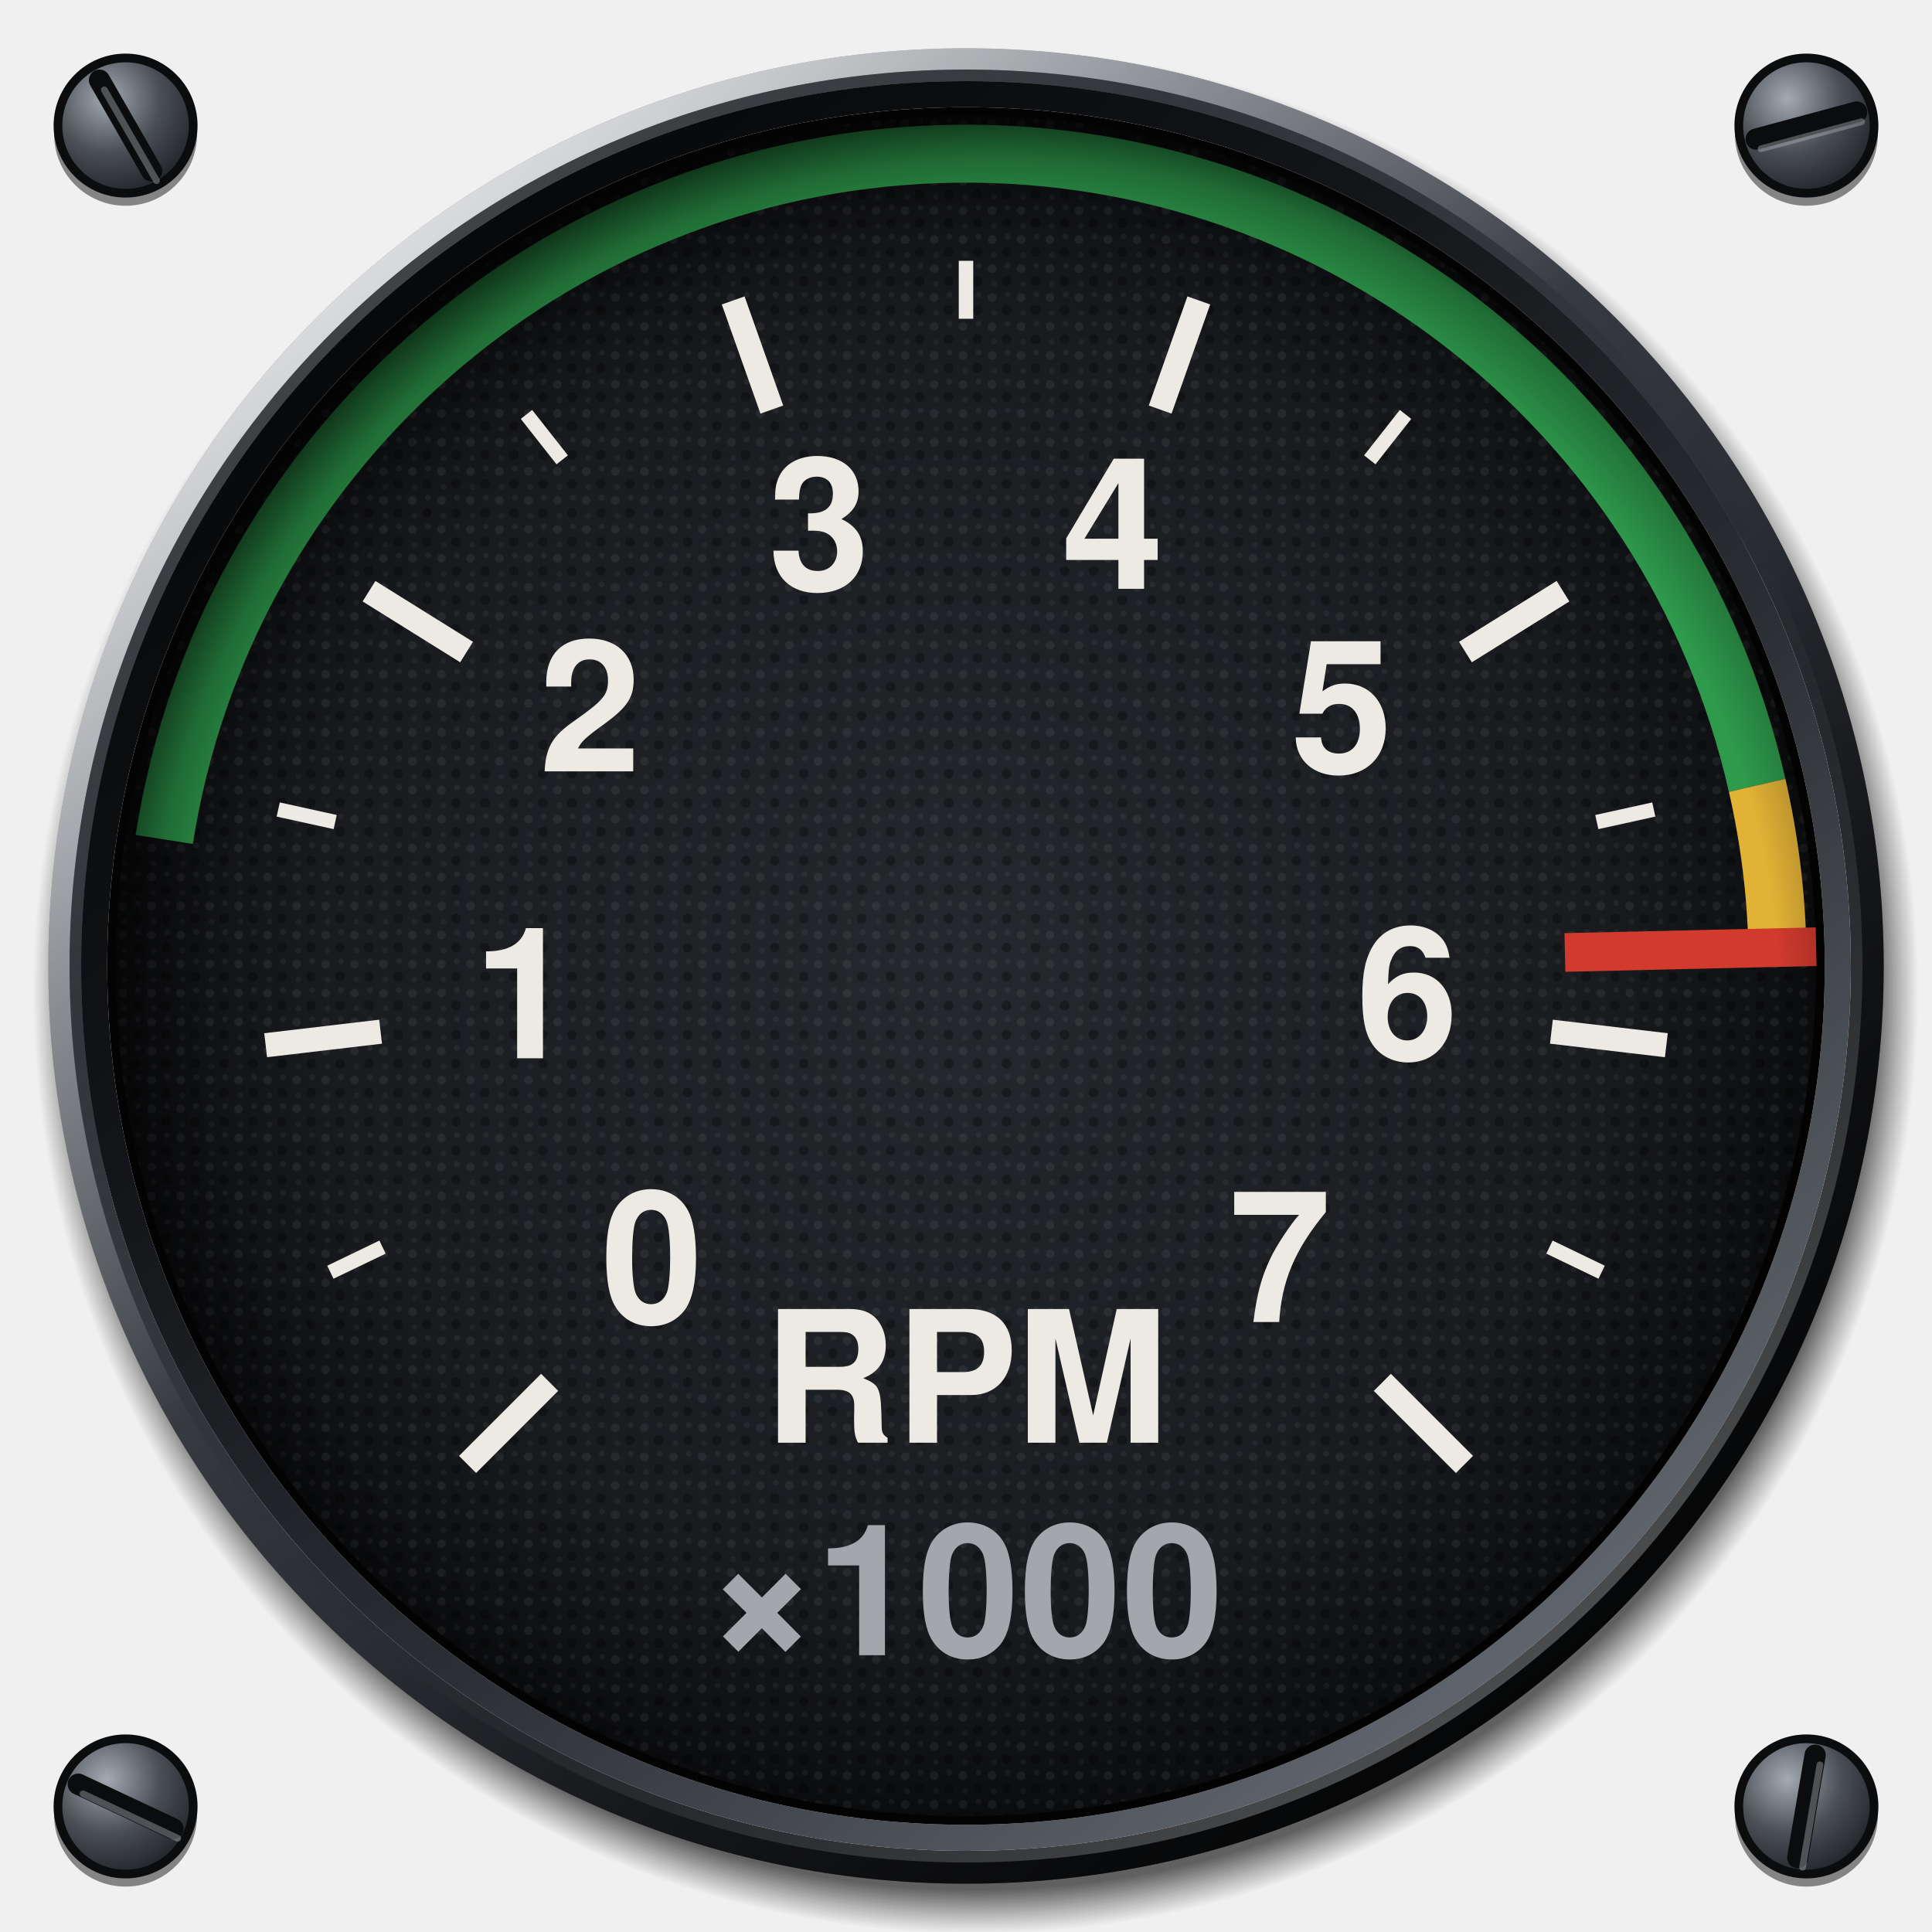
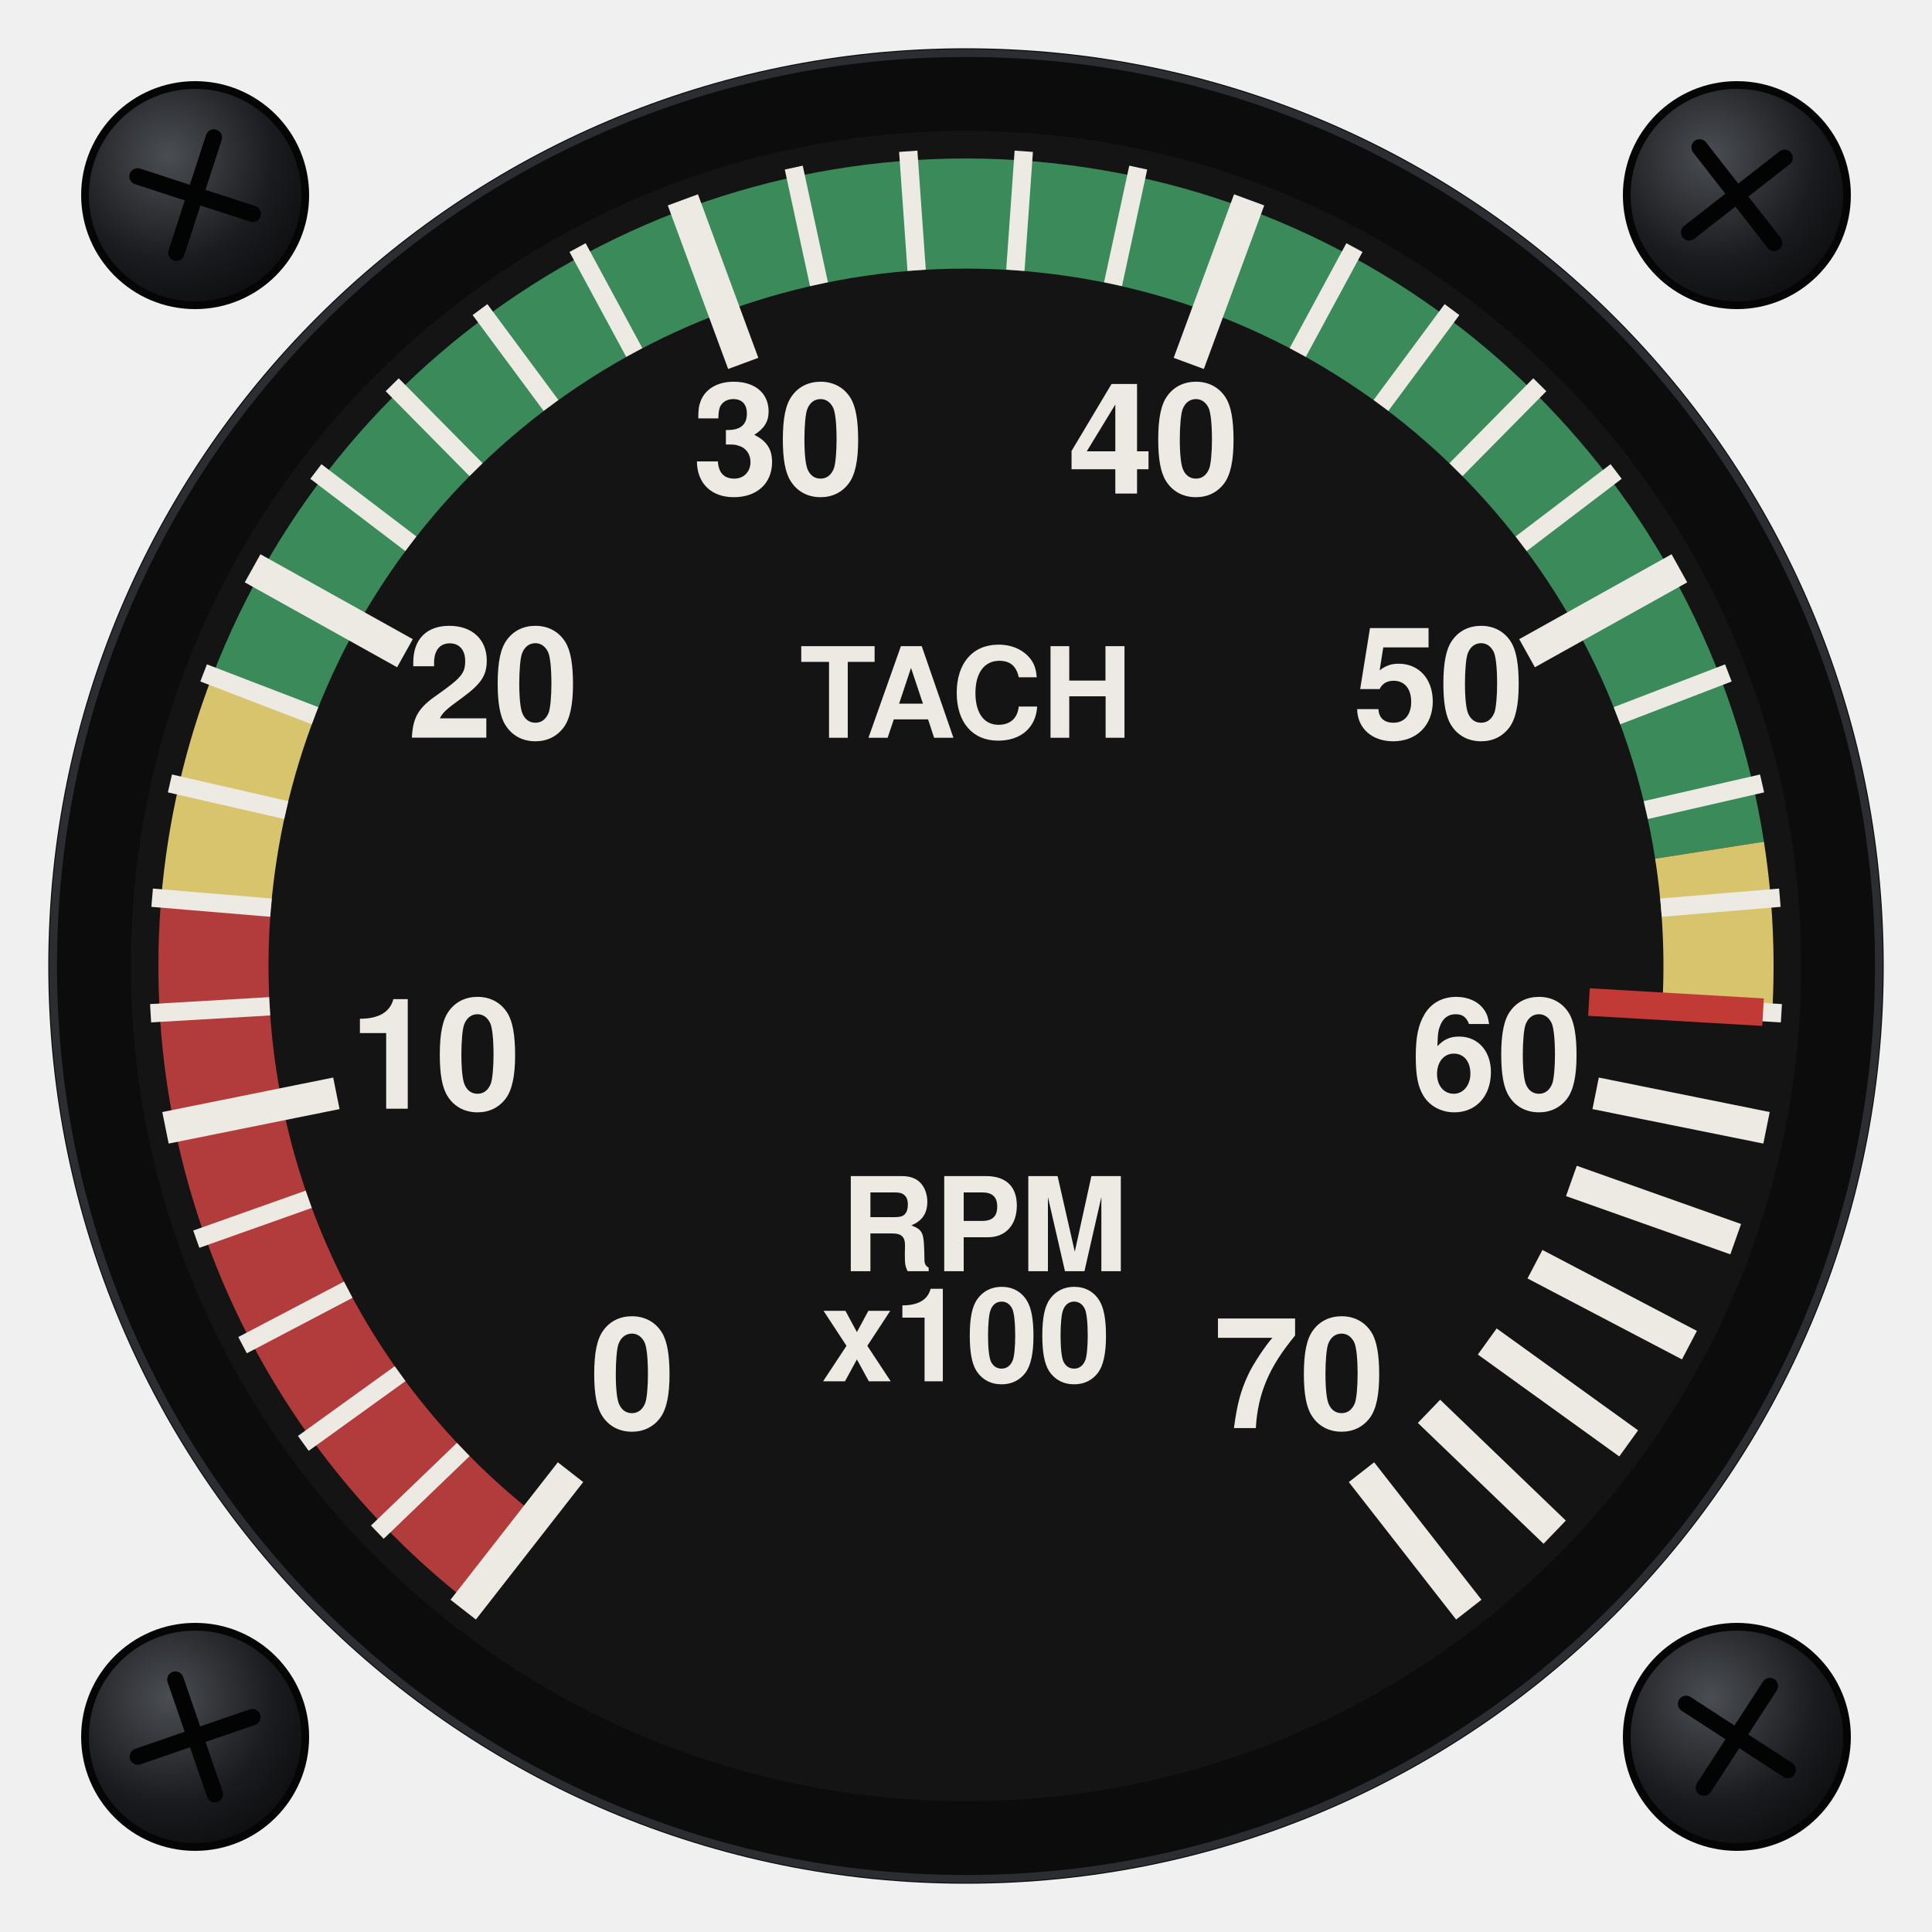
<svg xmlns="http://www.w3.org/2000/svg" viewBox="0 0 200 200" width="200" height="200">
  <defs>
-     <radialGradient id="screw" cx="0.36" cy="0.3" r="0.8">
-       <stop offset="0" stop-color="#A4AAB2" />
-       <stop offset="0.5" stop-color="#4A4F56" />
-       <stop offset="1" stop-color="#1A1C1F" />
-     </radialGradient>
-     <radialGradient id="cast" gradientUnits="userSpaceOnUse" cx="101" cy="102.6" r="97.6">
-       <stop offset="0.953" stop-color="#000" stop-opacity="0.6" />
-       <stop offset="0.98" stop-color="#000" stop-opacity="0.24" />
-       <stop offset="1" stop-color="#000" stop-opacity="0" />
-     </radialGradient>
-     <linearGradient id="bezel" x1="0.14" y1="0.06" x2="0.86" y2="0.96">
-       <stop offset="0" stop-color="#7C828B" />
-       <stop offset="0.22" stop-color="#4C5158" />
-       <stop offset="0.45" stop-color="#34383E" />
-       <stop offset="0.72" stop-color="#1C1E22" />
-       <stop offset="1" stop-color="#0B0C0E" />
-     </linearGradient>
-     <radialGradient id="sheen" gradientUnits="userSpaceOnUse" cx="52" cy="40" r="78">
-       <stop offset="0" stop-color="#FFFFFF" stop-opacity="0.22" />
-       <stop offset="0.5" stop-color="#FFFFFF" stop-opacity="0.07" />
-       <stop offset="1" stop-color="#FFFFFF" stop-opacity="0" />
-     </radialGradient>
-     <linearGradient id="chamfer" x1="0.15" y1="0.08" x2="0.85" y2="0.94">
-       <stop offset="0" stop-color="#FFFFFF" stop-opacity="0.75" />
-       <stop offset="0.42" stop-color="#FFFFFF" stop-opacity="0" />
-       <stop offset="0.58" stop-color="#000" stop-opacity="0" />
-       <stop offset="1" stop-color="#000" stop-opacity="0.7" />
-     </linearGradient>
-     <linearGradient id="lip" x1="0.86" y1="0.96" x2="0.14" y2="0.06">
-       <stop offset="0" stop-color="#6A7078" />
-       <stop offset="0.4" stop-color="#2A2D32" />
-       <stop offset="0.7" stop-color="#121417" />
-       <stop offset="1" stop-color="#050607" />
-     </linearGradient>
-     <linearGradient id="lipedge" x1="0.14" y1="0.06" x2="0.86" y2="0.96">
-       <stop offset="0" stop-color="#000" stop-opacity="0.6" />
-       <stop offset="0.5" stop-color="#000" stop-opacity="0" />
-       <stop offset="1" stop-color="#FFFFFF" stop-opacity="0.35" />
-     </linearGradient>
-     <radialGradient id="dial" cx="0.5" cy="0.5" r="0.5">
-       <stop offset="0" stop-color="#25282C" />
-       <stop offset="0.75" stop-color="#191B1F" />
-       <stop offset="1" stop-color="#0C0D0F" />
-     </radialGradient>
-     <pattern id="grain" patternUnits="userSpaceOnUse" width="3" height="3">
-       <circle cx="0.7" cy="0.8" r="0.45" fill="#FFFFFF" fill-opacity="0.06" />
-       <circle cx="2.2" cy="2.1" r="0.5" fill="#000" fill-opacity="0.3" />
-       <circle cx="2.3" cy="0.5" r="0.3" fill="#FFFFFF" fill-opacity="0.05" />
-       <circle cx="0.9" cy="2.4" r="0.3" fill="#FFFFFF" fill-opacity="0.04" />
-     </pattern>
-     <radialGradient id="recess" gradientUnits="userSpaceOnUse" cx="103.4" cy="105" r="94">
-       <stop offset="0.86" stop-color="#000" stop-opacity="0" />
-       <stop offset="0.94" stop-color="#000" stop-opacity="0.3" />
-       <stop offset="1" stop-color="#000" stop-opacity="0.72" />
+     <radialGradient id="screw" cx="0.38" cy="0.32" r="0.8">
+       <stop offset="0" stop-color="#4A4D52" />
+       <stop offset="0.6" stop-color="#1A1B1E" />
+       <stop offset="1" stop-color="#0A0A0B" />
    </radialGradient>
  </defs>
-   <circle cx="13" cy="13.9" r="7.4" fill="#000" fill-opacity="0.45" />
-   <circle cx="13" cy="13" r="7" fill="url(#screw)" stroke="#0B0C0E" stroke-width="0.9" />
-   <line x1="10.3" y1="8.3" x2="15.7" y2="17.7" stroke="#0B0C0E" stroke-width="2.2" stroke-linecap="round" />
-   <line x1="10.8" y1="9.3" x2="16.2" y2="18.7" stroke="#B4BAC2" stroke-opacity="0.4" stroke-width="0.7" stroke-linecap="round" />
-   <circle cx="187" cy="13.9" r="7.4" fill="#000" fill-opacity="0.45" />
-   <circle cx="187" cy="13" r="7" fill="url(#screw)" stroke="#0B0C0E" stroke-width="0.9" />
-   <line x1="181.8" y1="14.4" x2="192.2" y2="11.6" stroke="#0B0C0E" stroke-width="2.2" stroke-linecap="round" />
-   <line x1="182.3" y1="15.4" x2="192.7" y2="12.6" stroke="#B4BAC2" stroke-opacity="0.4" stroke-width="0.7" stroke-linecap="round" />
-   <circle cx="13" cy="187.9" r="7.4" fill="#000" fill-opacity="0.45" />
-   <circle cx="13" cy="187" r="7" fill="url(#screw)" stroke="#0B0C0E" stroke-width="0.9" />
-   <line x1="8.1" y1="184.7" x2="17.9" y2="189.3" stroke="#0B0C0E" stroke-width="2.2" stroke-linecap="round" />
-   <line x1="8.6" y1="185.7" x2="18.4" y2="190.3" stroke="#B4BAC2" stroke-opacity="0.4" stroke-width="0.7" stroke-linecap="round" />
-   <circle cx="187" cy="187.9" r="7.4" fill="#000" fill-opacity="0.45" />
-   <circle cx="187" cy="187" r="7" fill="url(#screw)" stroke="#0B0C0E" stroke-width="0.9" />
-   <line x1="187.9" y1="181.7" x2="186.1" y2="192.3" stroke="#0B0C0E" stroke-width="2.2" stroke-linecap="round" />
-   <line x1="188.4" y1="182.7" x2="186.6" y2="193.3" stroke="#B4BAC2" stroke-opacity="0.4" stroke-width="0.7" stroke-linecap="round" />
-   <path d="M3.4 102.6a97.6 97.6 0 1 0 195.2 0a97.6 97.6 0 1 0 -195.2 0ZM9 102.6a92 92 0 1 1 184 0a92 92 0 1 1 -184 0Z" fill="url(#cast)" fill-rule="evenodd" />
-   <path d="M5 100a95 95 0 1 0 190 0a95 95 0 1 0 -190 0ZM8.4 100a91.6 91.6 0 1 1 183.2 0a91.6 91.6 0 1 1 -183.2 0Z" fill="url(#bezel)" fill-rule="evenodd" />
-   <path d="M5 100a95 95 0 1 0 190 0a95 95 0 1 0 -190 0ZM8.4 100a91.6 91.6 0 1 1 183.2 0a91.6 91.6 0 1 1 -183.2 0Z" fill="url(#sheen)" fill-rule="evenodd" />
-   <circle cx="100" cy="100" r="93.9" fill="none" stroke="url(#chamfer)" stroke-width="2.2" />
-   <circle cx="100" cy="100" r="92.2" fill="none" stroke="url(#lipedge)" stroke-width="1.2" />
-   <path d="M8.4 100a91.6 91.6 0 1 0 183.2 0a91.6 91.6 0 1 0 -183.2 0ZM11.1 100a88.9 88.9 0 1 1 177.8 0a88.9 88.9 0 1 1 -177.8 0Z" fill="url(#lip)" fill-rule="evenodd" />
-   <path d="M11.1 100a88.9 88.9 0 1 0 177.8 0a88.9 88.9 0 1 0 -177.8 0ZM12.5 100a87.5 87.5 0 1 1 175 0a87.5 87.5 0 1 1 -175 0Z" fill="#030304" fill-rule="evenodd" />
-   <circle cx="100" cy="100" r="88" fill="url(#dial)" />
-   <circle cx="100" cy="100" r="88" fill="url(#grain)" />
-   <path d="M17 86.9A84 84 0 0 1 181.9 81.3" fill="none" stroke="#2E9A4C" stroke-width="6" />
-   <path d="M181.9 81.3A84 84 0 0 1 184 98.1" fill="none" stroke="#E2B236" stroke-width="6" />
-   <line x1="48.4" y1="151.6" x2="56.9" y2="143.1" stroke="#ECEAE3" stroke-width="2.5" stroke-linecap="butt" />
-   <line x1="34.2" y1="131.7" x2="39.6" y2="129.1" stroke="#ECEAE3" stroke-width="1.5" stroke-linecap="butt" />
-   <line x1="27.5" y1="108.2" x2="39.4" y2="106.8" stroke="#ECEAE3" stroke-width="2.5" stroke-linecap="butt" />
-   <line x1="28.8" y1="83.8" x2="34.7" y2="85.1" stroke="#ECEAE3" stroke-width="1.5" stroke-linecap="butt" />
-   <line x1="38.2" y1="61.2" x2="48.3" y2="67.5" stroke="#ECEAE3" stroke-width="2.5" stroke-linecap="butt" />
-   <line x1="54.5" y1="42.9" x2="58.2" y2="47.6" stroke="#ECEAE3" stroke-width="1.5" stroke-linecap="butt" />
-   <line x1="75.9" y1="31.1" x2="79.9" y2="42.4" stroke="#ECEAE3" stroke-width="2.5" stroke-linecap="butt" />
-   <line x1="100" y1="27" x2="100" y2="33" stroke="#ECEAE3" stroke-width="1.5" stroke-linecap="butt" />
-   <line x1="124.1" y1="31.1" x2="120.1" y2="42.4" stroke="#ECEAE3" stroke-width="2.5" stroke-linecap="butt" />
-   <line x1="145.5" y1="42.9" x2="141.8" y2="47.6" stroke="#ECEAE3" stroke-width="1.5" stroke-linecap="butt" />
-   <line x1="161.8" y1="61.2" x2="151.7" y2="67.5" stroke="#ECEAE3" stroke-width="2.5" stroke-linecap="butt" />
-   <line x1="171.2" y1="83.8" x2="165.3" y2="85.1" stroke="#ECEAE3" stroke-width="1.5" stroke-linecap="butt" />
-   <line x1="172.5" y1="108.2" x2="160.6" y2="106.8" stroke="#ECEAE3" stroke-width="2.5" stroke-linecap="butt" />
-   <line x1="165.8" y1="131.7" x2="160.4" y2="129.1" stroke="#ECEAE3" stroke-width="1.5" stroke-linecap="butt" />
-   <line x1="151.6" y1="151.6" x2="143.1" y2="143.1" stroke="#ECEAE3" stroke-width="2.5" stroke-linecap="butt" />
-   <line x1="162" y1="98.6" x2="188" y2="98" stroke="#D23A2E" stroke-width="4" stroke-linecap="butt" />
-   <text x="67.5" y="132.5" font-size="19" font-family="Helvetica, Arial, sans-serif" font-weight="bold" fill="#ECEAE3" text-anchor="middle" dominant-baseline="central" data-lettering="secondary">0</text>
-   <text x="54.3" y="105.2" font-size="19" font-family="Helvetica, Arial, sans-serif" font-weight="bold" fill="#ECEAE3" text-anchor="middle" dominant-baseline="central" data-lettering="secondary">1</text>
-   <text x="61.1" y="75.5" font-size="19" font-family="Helvetica, Arial, sans-serif" font-weight="bold" fill="#ECEAE3" text-anchor="middle" dominant-baseline="central" data-lettering="secondary">2</text>
-   <text x="84.8" y="56.6" font-size="19" font-family="Helvetica, Arial, sans-serif" font-weight="bold" fill="#ECEAE3" text-anchor="middle" dominant-baseline="central" data-lettering="secondary">3</text>
-   <text x="115.2" y="56.6" font-size="19" font-family="Helvetica, Arial, sans-serif" font-weight="bold" fill="#ECEAE3" text-anchor="middle" dominant-baseline="central" data-lettering="secondary">4</text>
-   <text x="138.9" y="75.5" font-size="19" font-family="Helvetica, Arial, sans-serif" font-weight="bold" fill="#ECEAE3" text-anchor="middle" dominant-baseline="central" data-lettering="secondary">5</text>
-   <text x="145.7" y="105.2" font-size="19" font-family="Helvetica, Arial, sans-serif" font-weight="bold" fill="#ECEAE3" text-anchor="middle" dominant-baseline="central" data-lettering="secondary">6</text>
-   <text x="132.5" y="132.5" font-size="19" font-family="Helvetica, Arial, sans-serif" font-weight="bold" fill="#ECEAE3" text-anchor="middle" dominant-baseline="central" data-lettering="secondary">7</text>
-   <text x="100" y="145" font-size="19" font-family="Helvetica, Arial, sans-serif" font-weight="bold" fill="#ECEAE3" text-anchor="middle" dominant-baseline="central" data-lettering="secondary">RPM</text>
-   <text x="100" y="167" font-size="19" font-family="Helvetica, Arial, sans-serif" font-weight="bold" fill="#A3A7AC" text-anchor="middle" dominant-baseline="central" data-lettering="secondary">×1000</text>
-   <path d="M12 100a88 88 0 1 0 176 0a88 88 0 1 0 -176 0ZM26 100a74 74 0 1 1 148 0a74 74 0 1 1 -148 0Z" fill="url(#recess)" fill-rule="evenodd" />
+   <g data-screw="">
+     <circle cx="20.2" cy="20.2" r="11.4" fill="url(#screw)" stroke="#050506" stroke-width="0.8" />
+     <g transform="rotate(18 20.2 20.2)" stroke="#030304" stroke-width="1.7" stroke-linecap="round">
+       <line x1="13.93" y1="20.2" x2="26.47" y2="20.2" />
+       <line x1="20.2" y1="13.93" x2="20.2" y2="26.47" />
+     </g>
+   </g>
+   <g data-screw="">
+     <circle cx="179.8" cy="20.2" r="11.4" fill="url(#screw)" stroke="#050506" stroke-width="0.8" />
+     <g transform="rotate(52 179.8 20.2)" stroke="#030304" stroke-width="1.7" stroke-linecap="round">
+       <line x1="173.53" y1="20.2" x2="186.07" y2="20.2" />
+       <line x1="179.8" y1="13.93" x2="179.8" y2="26.47" />
+     </g>
+   </g>
+   <g data-screw="">
+     <circle cx="20.2" cy="179.8" r="11.4" fill="url(#screw)" stroke="#050506" stroke-width="0.8" />
+     <g transform="rotate(71 20.2 179.8)" stroke="#030304" stroke-width="1.7" stroke-linecap="round">
+       <line x1="13.93" y1="179.8" x2="26.47" y2="179.8" />
+       <line x1="20.2" y1="173.53" x2="20.2" y2="186.07" />
+     </g>
+   </g>
+   <g data-screw="">
+     <circle cx="179.8" cy="179.8" r="11.4" fill="url(#screw)" stroke="#050506" stroke-width="0.8" />
+     <g transform="rotate(33 179.8 179.8)" stroke="#030304" stroke-width="1.7" stroke-linecap="round">
+       <line x1="173.53" y1="179.8" x2="186.07" y2="179.8" />
+       <line x1="179.8" y1="173.53" x2="179.8" y2="186.07" />
+     </g>
+   </g>
+   <circle cx="100" cy="100" r="95" fill="#0C0C0D" />
+   <circle cx="100" cy="100" r="94.5" fill="none" stroke="#2B2D30" stroke-width="0.8" />
+   <circle cx="100" cy="100" r="86.45" fill="#141414" />
+   <path data-arc="red-low" d="M52.04 161.39A77.9 77.9 0 0 1 22.37 93.48" fill="none" stroke="#b23b3c" stroke-width="11.4" />
+   <path data-arc="yellow-low" d="M22.37 93.48A77.9 77.9 0 0 1 27.29 72.05" fill="none" stroke="#d8c46c" stroke-width="11.4" />
+   <path data-arc="green" d="M27.29 72.05A77.9 77.9 0 0 1 176.97 88.01" fill="none" stroke="#3a8a5a" stroke-width="11.4" />
+   <path data-arc="yellow-high" d="M176.97 88.01A77.9 77.9 0 0 1 177.77 104.5" fill="none" stroke="#d8c46c" stroke-width="11.4" />
+   <line data-tick="0" x1="59.06" y1="152.4" x2="47.95" y2="166.63" stroke="#ECEAE3" stroke-width="3.33" />
+   <line data-tick="200" x1="47.96" y1="150.05" x2="39.06" y2="158.61" stroke="#ECEAE3" stroke-width="1.9" />
+   <line data-tick="400" x1="41.42" y1="142.2" x2="31.4" y2="149.42" stroke="#ECEAE3" stroke-width="1.9" />
+   <line data-tick="600" x1="36.05" y1="133.51" x2="25.11" y2="139.25" stroke="#ECEAE3" stroke-width="1.9" />
+   <line data-tick="800" x1="31.96" y1="124.15" x2="20.32" y2="128.28" stroke="#ECEAE3" stroke-width="1.9" />
+   <line data-tick="1000" x1="34.82" y1="113.18" x2="17.13" y2="116.75" stroke="#ECEAE3" stroke-width="3.33" />
+   <line data-tick="1200" x1="27.92" y1="104.17" x2="15.59" y2="104.89" stroke="#ECEAE3" stroke-width="1.9" />
+   <line data-tick="1400" x1="28.05" y1="93.96" x2="15.75" y2="92.93" stroke="#ECEAE3" stroke-width="1.9" />
+   <line data-tick="1600" x1="29.63" y1="83.86" x2="17.59" y2="81.1" stroke="#ECEAE3" stroke-width="1.9" />
+   <line data-tick="1800" x1="32.61" y1="74.09" x2="21.08" y2="69.66" stroke="#ECEAE3" stroke-width="1.9" />
+   <line data-tick="2000" x1="41.92" y1="67.62" x2="26.15" y2="58.83" stroke="#ECEAE3" stroke-width="3.33" />
+   <line data-tick="2200" x1="42.53" y1="56.29" x2="32.7" y2="48.81" stroke="#ECEAE3" stroke-width="1.9" />
+   <line data-tick="2400" x1="49.28" y1="48.62" x2="40.6" y2="39.83" stroke="#ECEAE3" stroke-width="1.9" />
+   <line data-tick="2600" x1="57.04" y1="41.97" x2="49.69" y2="32.05" stroke="#ECEAE3" stroke-width="1.9" />
+   <line data-tick="2800" x1="65.66" y1="36.49" x2="59.79" y2="25.63" stroke="#ECEAE3" stroke-width="1.9" />
+   <line data-tick="3000" x1="76.94" y1="37.62" x2="70.69" y2="20.69" stroke="#ECEAE3" stroke-width="3.33" />
+   <line data-tick="3200" x1="84.78" y1="29.42" x2="82.17" y2="17.35" stroke="#ECEAE3" stroke-width="1.9" />
+   <line data-tick="3400" x1="94.89" y1="27.98" x2="94.02" y2="15.66" stroke="#ECEAE3" stroke-width="1.9" />
+   <line data-tick="3600" x1="105.11" y1="27.98" x2="105.98" y2="15.66" stroke="#ECEAE3" stroke-width="1.9" />
+   <line data-tick="3800" x1="115.22" y1="29.42" x2="117.83" y2="17.35" stroke="#ECEAE3" stroke-width="1.9" />
+   <line data-tick="4000" x1="123.06" y1="37.62" x2="129.31" y2="20.69" stroke="#ECEAE3" stroke-width="3.33" />
+   <line data-tick="4200" x1="134.34" y1="36.49" x2="140.21" y2="25.63" stroke="#ECEAE3" stroke-width="1.9" />
+   <line data-tick="4400" x1="142.96" y1="41.97" x2="150.31" y2="32.05" stroke="#ECEAE3" stroke-width="1.9" />
+   <line data-tick="4600" x1="150.72" y1="48.62" x2="159.4" y2="39.83" stroke="#ECEAE3" stroke-width="1.9" />
+   <line data-tick="4800" x1="157.47" y1="56.29" x2="167.3" y2="48.81" stroke="#ECEAE3" stroke-width="1.9" />
+   <line data-tick="5000" x1="158.08" y1="67.62" x2="173.85" y2="58.83" stroke="#ECEAE3" stroke-width="3.33" />
+   <line data-tick="5200" x1="167.39" y1="74.09" x2="178.92" y2="69.66" stroke="#ECEAE3" stroke-width="1.9" />
+   <line data-tick="5400" x1="170.37" y1="83.86" x2="182.41" y2="81.1" stroke="#ECEAE3" stroke-width="1.9" />
+   <line data-tick="5600" x1="171.95" y1="93.96" x2="184.25" y2="92.93" stroke="#ECEAE3" stroke-width="1.9" />
+   <line data-tick="5800" x1="172.08" y1="104.17" x2="184.41" y2="104.89" stroke="#ECEAE3" stroke-width="1.9" />
+   <line data-tick="6000" x1="165.18" y1="113.18" x2="182.87" y2="116.75" stroke="#ECEAE3" stroke-width="3.33" />
+   <line data-tick="6200" x1="162.67" y1="122.25" x2="179.68" y2="128.28" stroke="#ECEAE3" stroke-width="3.33" />
+   <line data-tick="6400" x1="158.9" y1="130.87" x2="174.89" y2="139.25" stroke="#ECEAE3" stroke-width="3.33" />
+   <line data-tick="6600" x1="153.96" y1="138.87" x2="168.6" y2="149.42" stroke="#ECEAE3" stroke-width="3.33" />
+   <line data-tick="6800" x1="147.93" y1="146.1" x2="160.94" y2="158.61" stroke="#ECEAE3" stroke-width="3.33" />
+   <line data-tick="7000" x1="140.94" y1="152.4" x2="152.05" y2="166.63" stroke="#ECEAE3" stroke-width="3.33" />
+   <line data-arc="red-line" x1="164.49" y1="103.73" x2="182.51" y2="104.78" stroke="#C23A35" stroke-width="2.85" />
+   <text x="65.49" y="144.17" font-size="16" font-family="Helvetica, Arial, sans-serif" font-weight="bold" fill="#ECEAE3" text-anchor="middle" dominant-baseline="central" data-lettering="secondary">0</text>
+   <text x="45.06" y="111.11" font-size="16" font-family="Helvetica, Arial, sans-serif" font-weight="bold" fill="#ECEAE3" text-anchor="middle" dominant-baseline="central" data-lettering="secondary">10</text>
+   <text x="51.05" y="72.7" font-size="16" font-family="Helvetica, Arial, sans-serif" font-weight="bold" fill="#ECEAE3" text-anchor="middle" dominant-baseline="central" data-lettering="secondary">20</text>
+   <text x="80.57" y="47.43" font-size="16" font-family="Helvetica, Arial, sans-serif" font-weight="bold" fill="#ECEAE3" text-anchor="middle" dominant-baseline="central" data-lettering="secondary">30</text>
+   <text x="119.43" y="47.43" font-size="16" font-family="Helvetica, Arial, sans-serif" font-weight="bold" fill="#ECEAE3" text-anchor="middle" dominant-baseline="central" data-lettering="secondary">40</text>
+   <text x="148.95" y="72.7" font-size="16" font-family="Helvetica, Arial, sans-serif" font-weight="bold" fill="#ECEAE3" text-anchor="middle" dominant-baseline="central" data-lettering="secondary">50</text>
+   <text x="154.94" y="111.11" font-size="16" font-family="Helvetica, Arial, sans-serif" font-weight="bold" fill="#ECEAE3" text-anchor="middle" dominant-baseline="central" data-lettering="secondary">60</text>
+   <text x="134.51" y="144.17" font-size="16" font-family="Helvetica, Arial, sans-serif" font-weight="bold" fill="#ECEAE3" text-anchor="middle" dominant-baseline="central" data-lettering="secondary">70</text>
+   <text x="100" y="73.4" font-size="13" font-family="Helvetica, Arial, sans-serif" font-weight="bold" fill="#ECEAE3" text-anchor="middle" dominant-baseline="central" data-lettering="secondary">TACH</text>
+   <text x="101.9" y="128.5" font-size="13.5" font-family="Helvetica, Arial, sans-serif" font-weight="bold" fill="#ECEAE3" text-anchor="middle" dominant-baseline="central" data-lettering="secondary">RPM</text>
+   <text x="100" y="139.9" font-size="13.5" font-family="Helvetica, Arial, sans-serif" font-weight="bold" fill="#ECEAE3" text-anchor="middle" dominant-baseline="central" data-lettering="secondary">x100</text>
</svg>
